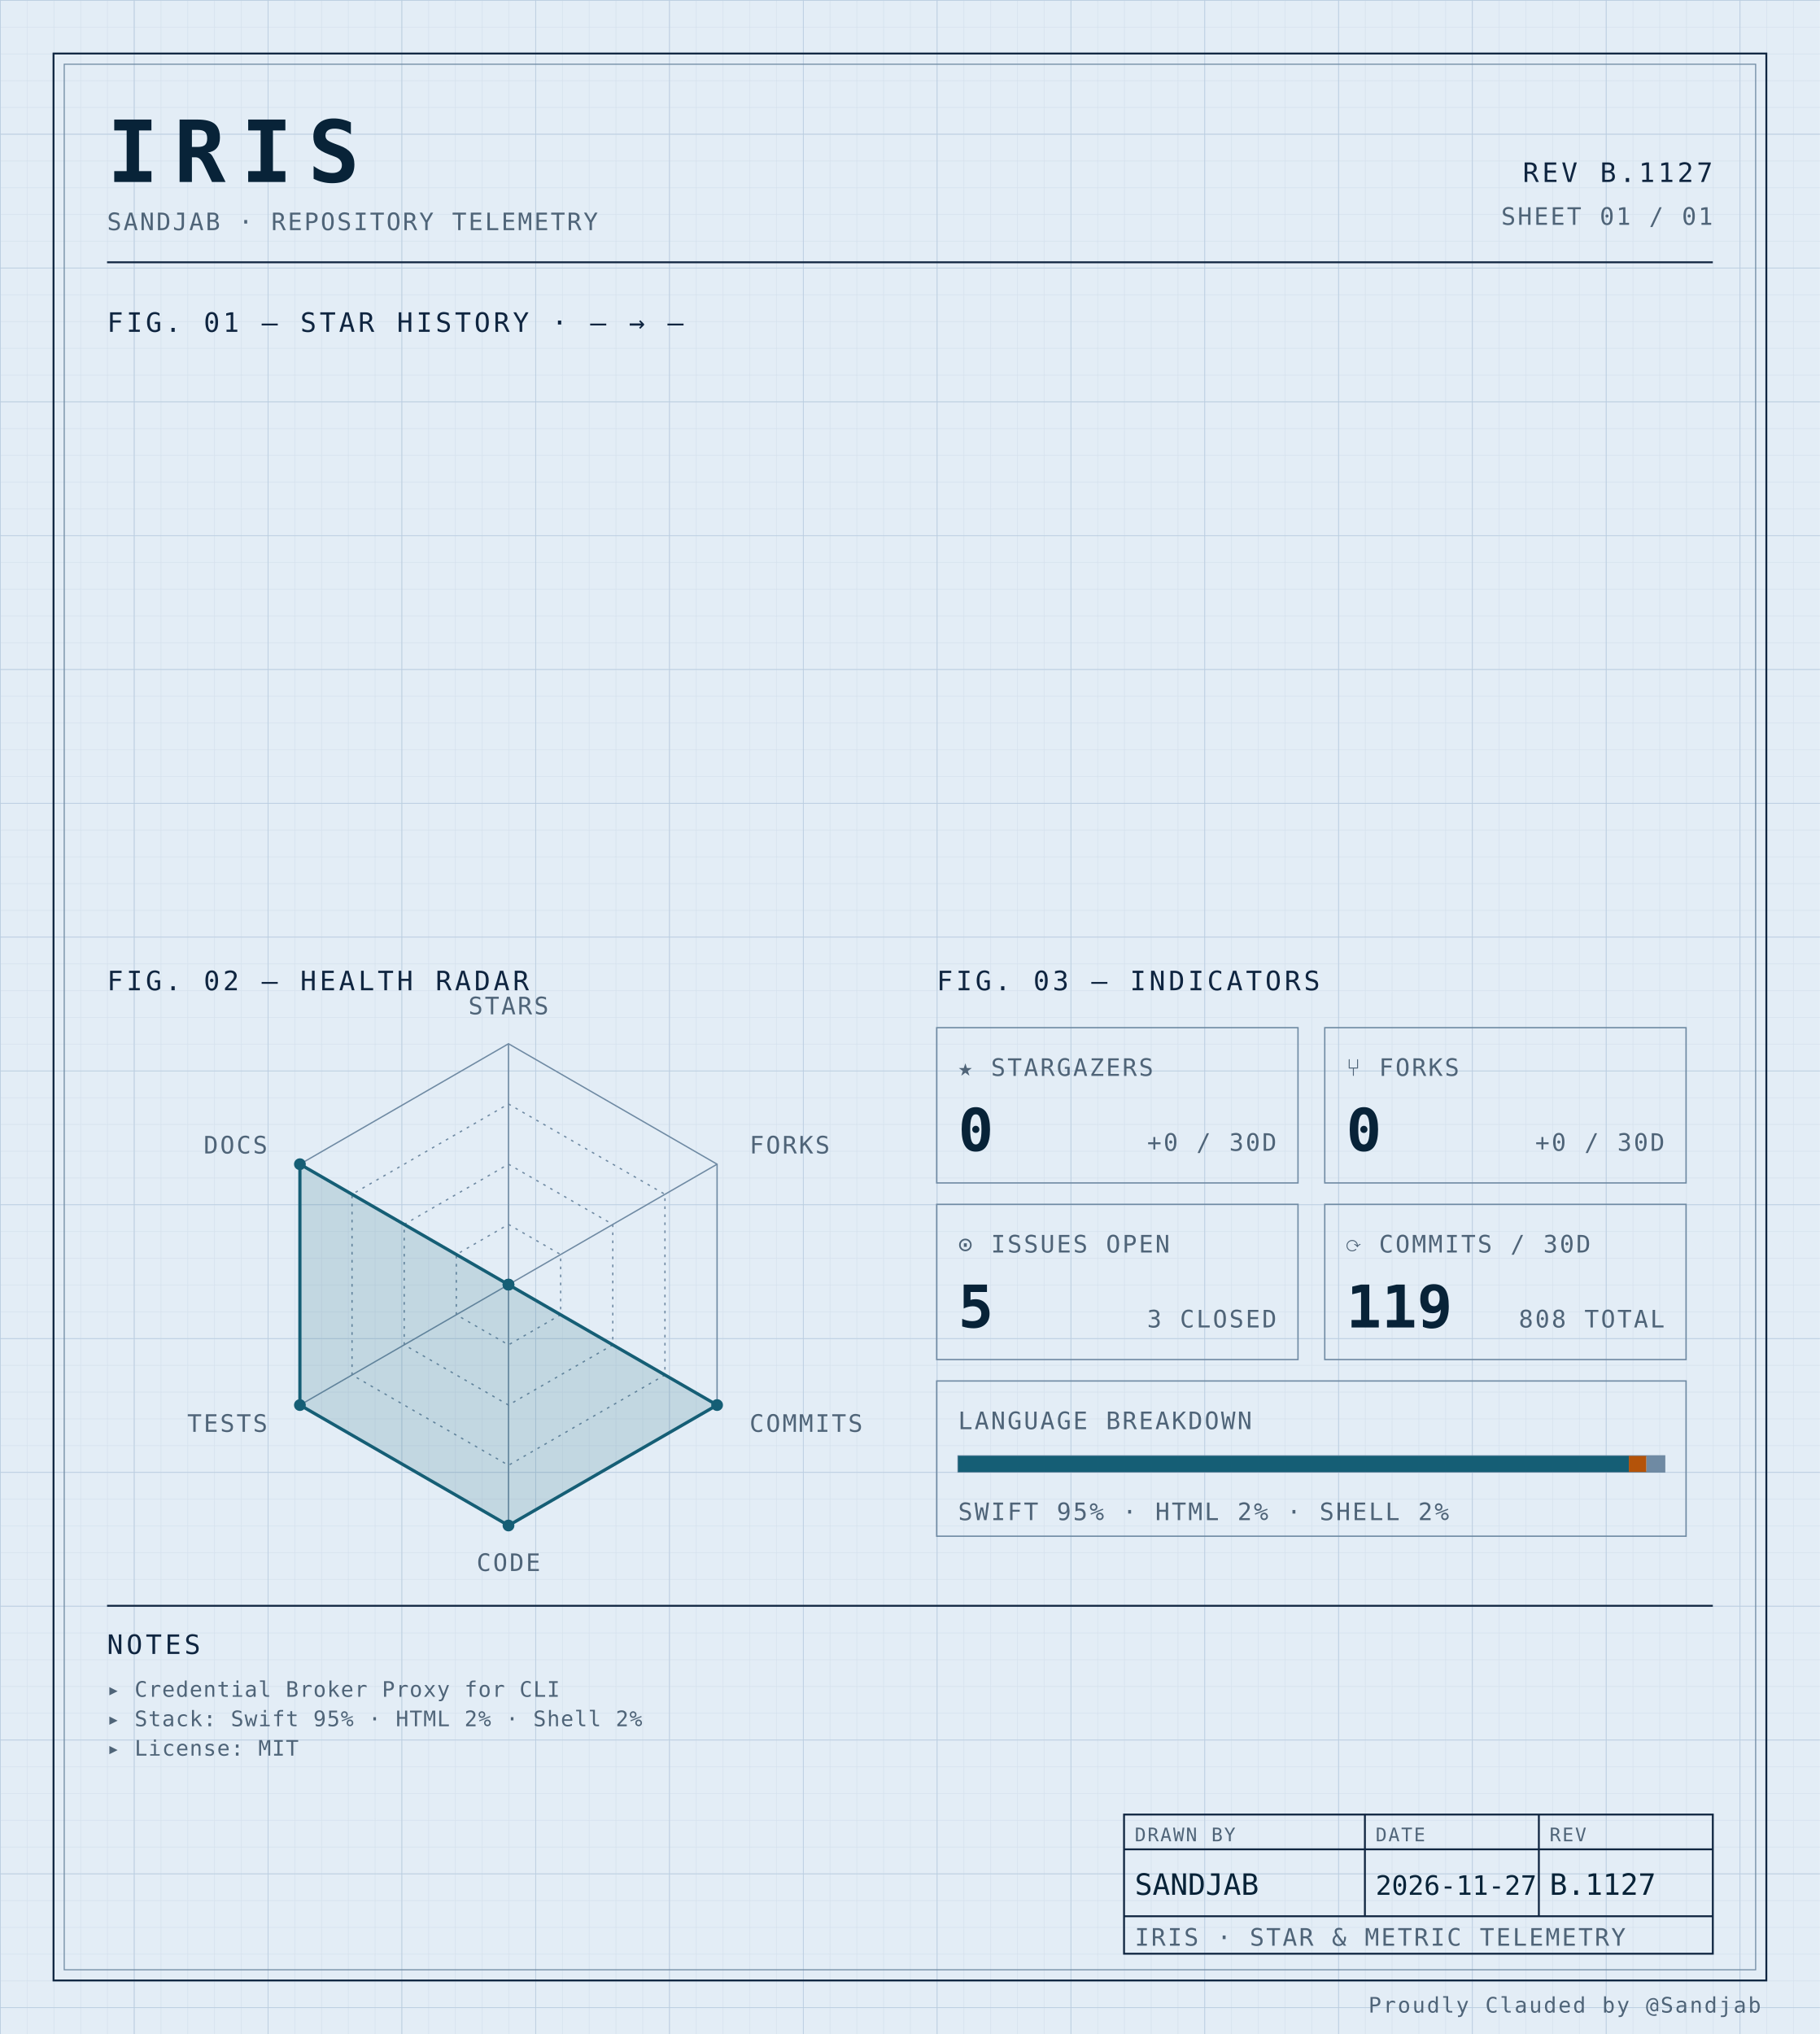
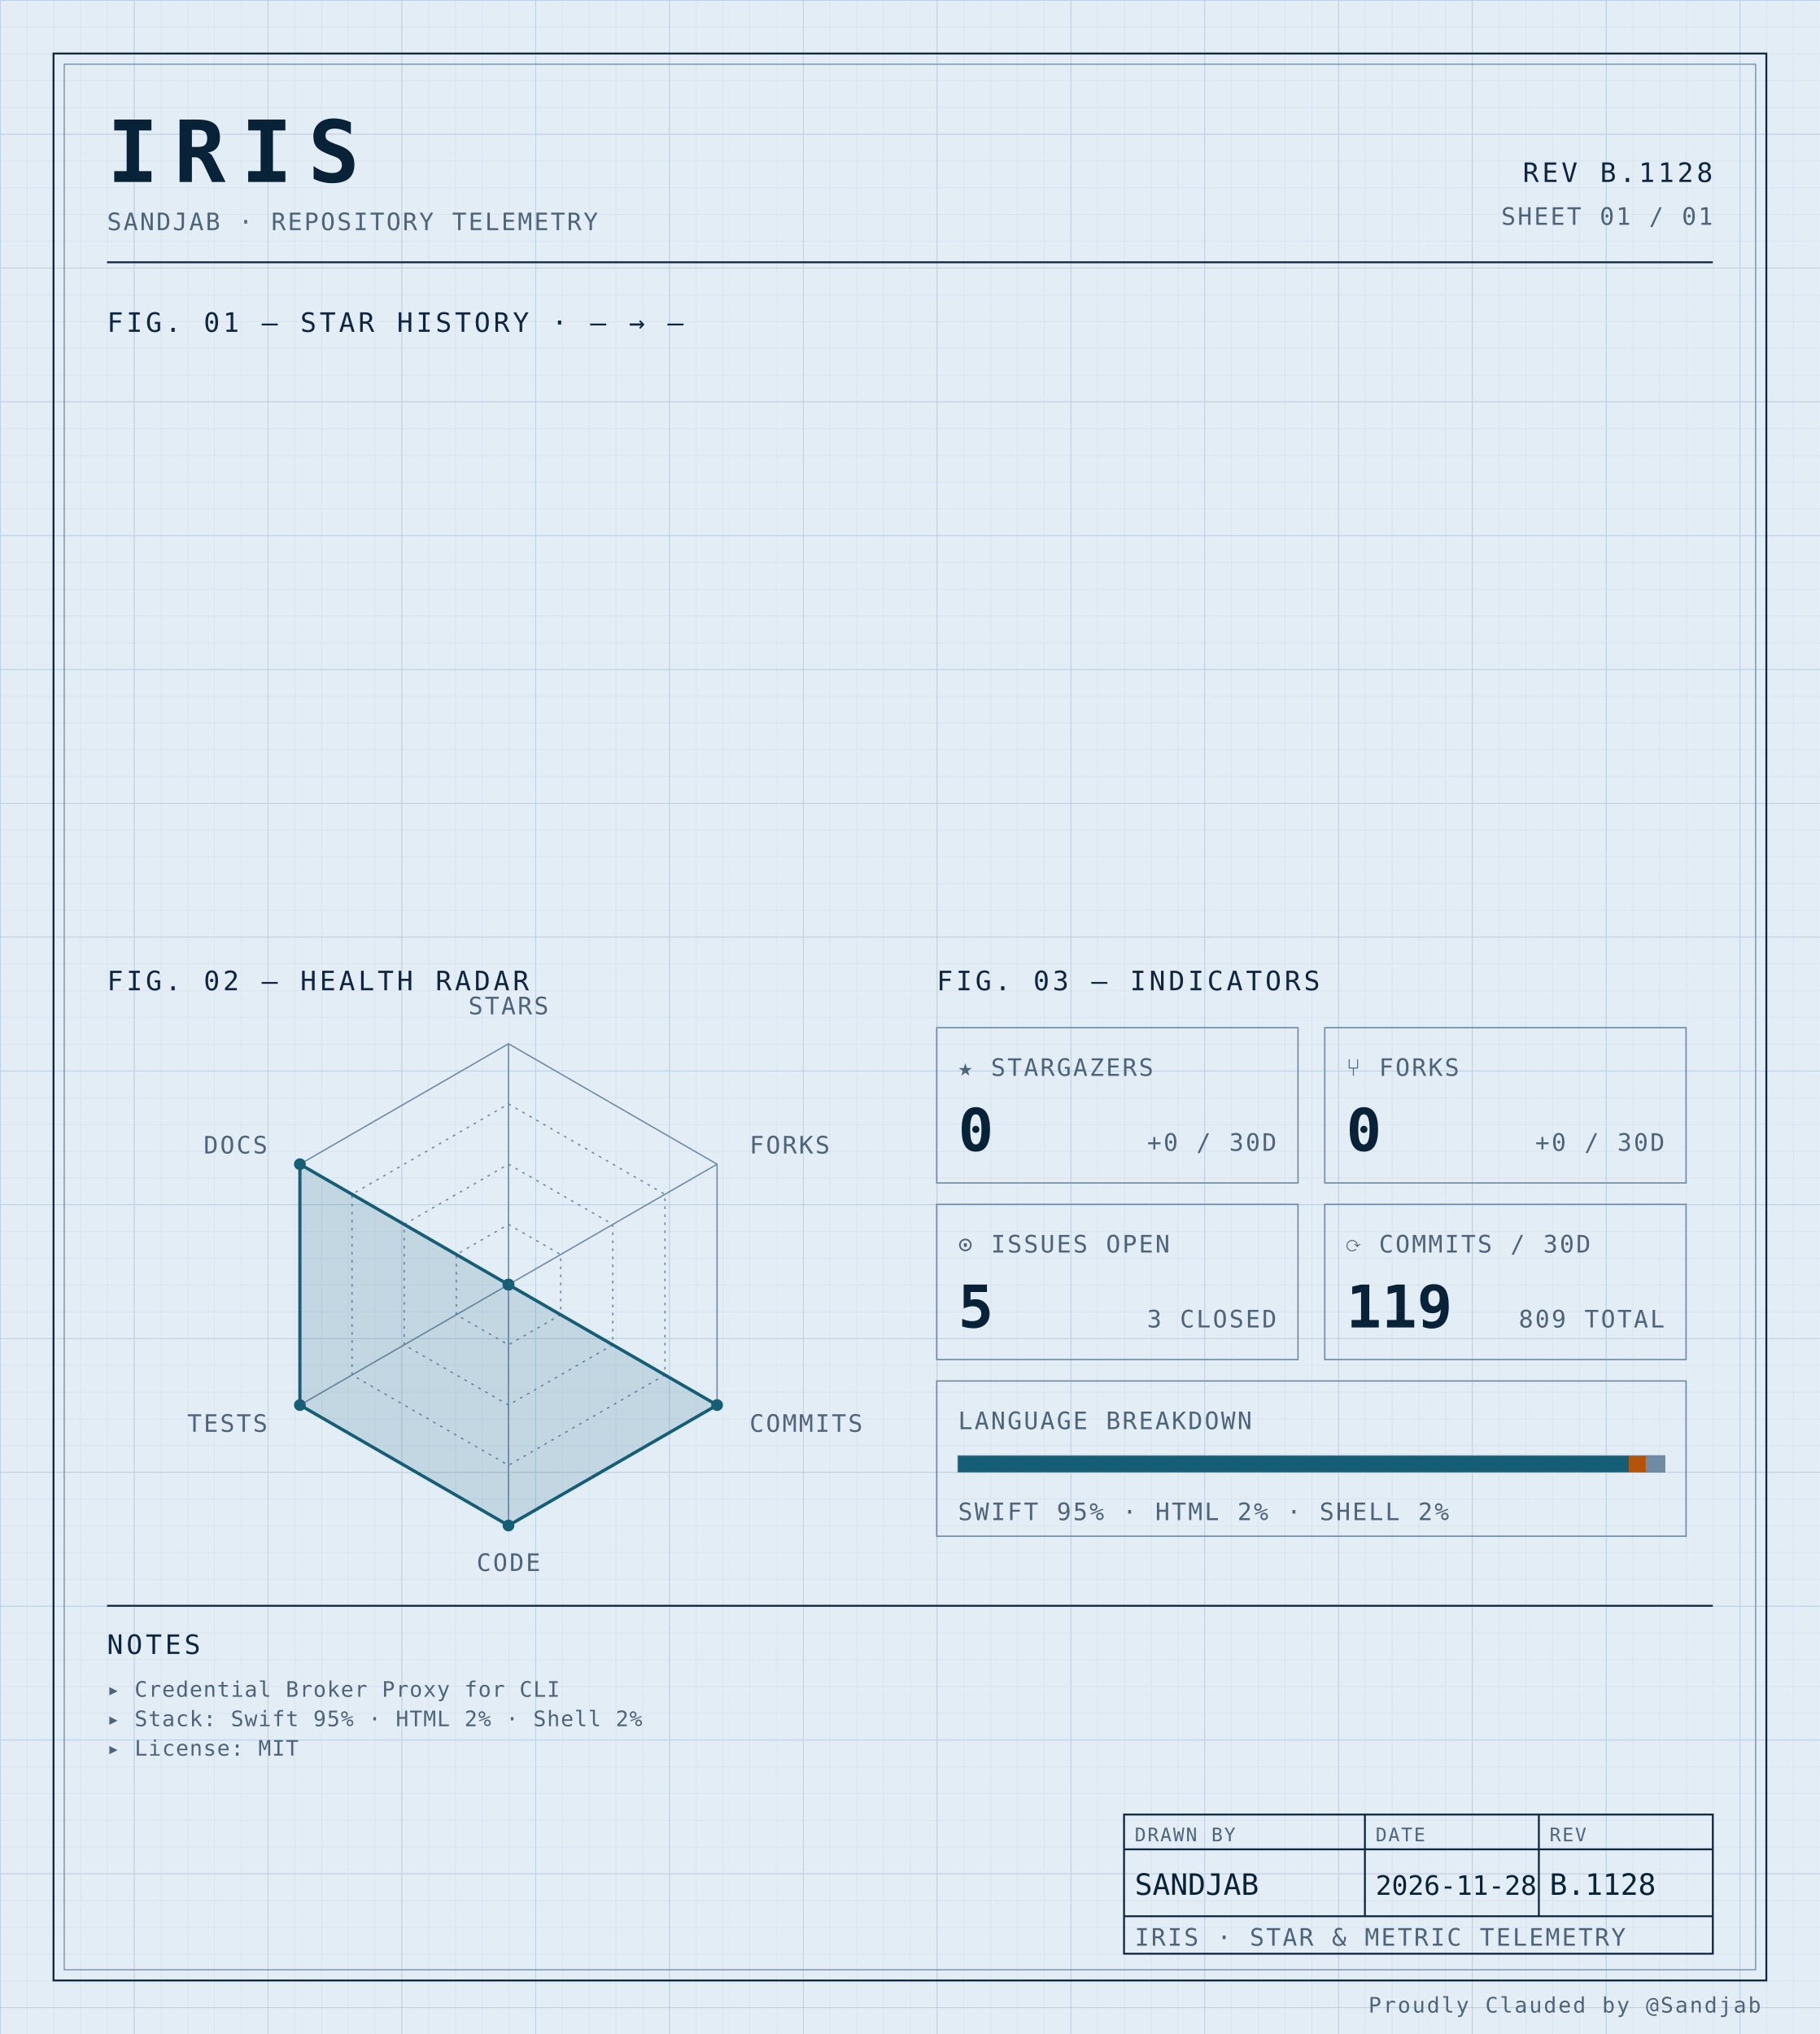
<svg xmlns="http://www.w3.org/2000/svg" width="100%" viewBox="0 0 680 760" role="img">
  <defs>
    <pattern id="grid-fine" width="10" height="10" patternUnits="userSpaceOnUse">
      <path d="M10 0H0V10" fill="none" stroke="#d4e0ec" stroke-width="0.4" />
    </pattern>
    <pattern id="grid-major" width="50" height="50" patternUnits="userSpaceOnUse">
      <path d="M50 0H0V50" fill="none" stroke="#b8cce0" stroke-width="0.5" />
    </pattern>
  </defs>
  <rect x="0" y="0" width="680" height="760" fill="#e3edf6" />
  <rect x="0" y="0" width="680" height="760" fill="url(#grid-fine)" />
  <rect x="0" y="0" width="680" height="760" fill="url(#grid-major)" />
  <rect x="20" y="20" width="640" height="720" fill="none" stroke="#0f2540" stroke-width="0.7" />
  <rect x="24" y="24" width="632" height="712" fill="none" stroke="#6f8aa3" stroke-width="0.4" />
  <text x="40" y="68" font-family="ui-monospace, 'SF Mono', 'JetBrains Mono', 'Cascadia Code', Consolas, monospace" font-size="32" font-weight="700" fill="#082338" text-anchor="start" letter-spacing="0.18em">IRIS</text>
  <text x="40" y="86" font-family="ui-monospace, 'SF Mono', 'JetBrains Mono', 'Cascadia Code', Consolas, monospace" font-size="9" font-weight="400" fill="#4f6478" text-anchor="start" letter-spacing="0.08em">SANDJAB · REPOSITORY TELEMETRY</text>
-   <text x="640" y="68" font-family="ui-monospace, 'SF Mono', 'JetBrains Mono', 'Cascadia Code', Consolas, monospace" font-size="10" font-weight="400" fill="#0f2540" text-anchor="end" letter-spacing="0.12em">REV B.1127</text>
+   <text x="640" y="68" font-family="ui-monospace, 'SF Mono', 'JetBrains Mono', 'Cascadia Code', Consolas, monospace" font-size="10" font-weight="400" fill="#0f2540" text-anchor="end" letter-spacing="0.12em">REV B.1128</text>
  <text x="640" y="84" font-family="ui-monospace, 'SF Mono', 'JetBrains Mono', 'Cascadia Code', Consolas, monospace" font-size="9" font-weight="400" fill="#4f6478" text-anchor="end" letter-spacing="0.08em">SHEET 01 / 01</text>
  <line x1="40" y1="98" x2="640" y2="98" stroke="#0f2540" stroke-width="0.7" />
  <text x="40" y="124" font-family="ui-monospace, 'SF Mono', 'JetBrains Mono', 'Cascadia Code', Consolas, monospace" font-size="10" font-weight="400" fill="#0f2540" text-anchor="start" letter-spacing="0.12em">FIG. 01 — STAR HISTORY · — → —</text>
  <text x="40" y="370" font-family="ui-monospace, 'SF Mono', 'JetBrains Mono', 'Cascadia Code', Consolas, monospace" font-size="10" font-weight="400" fill="#0f2540" text-anchor="start" letter-spacing="0.12em">FIG. 02 — HEALTH RADAR</text>
  <g transform="translate(190 480)">
    <polygon points="0.00,-90.00 77.94,-45.00 77.94,45.00 0.00,90.00 -77.94,45.00 -77.94,-45.00" fill="none" stroke="#6f8aa3" stroke-width="0.5" />
    <polygon points="0.00,-67.50 58.46,-33.75 58.46,33.75 0.00,67.50 -58.46,33.75 -58.46,-33.75" fill="none" stroke="#6f8aa3" stroke-width="0.5" stroke-dasharray="1,2" />
    <polygon points="0.00,-45.00 38.97,-22.50 38.97,22.50 0.00,45.00 -38.97,22.50 -38.97,-22.50" fill="none" stroke="#6f8aa3" stroke-width="0.5" stroke-dasharray="1,2" />
    <polygon points="0.00,-22.50 19.49,-11.25 19.49,11.25 0.00,22.50 -19.49,11.25 -19.49,-11.25" fill="none" stroke="#6f8aa3" stroke-width="0.5" stroke-dasharray="1,2" />
    <line x1="0" y1="0" x2="0.00" y2="-90.00" stroke="#6f8aa3" stroke-width="0.5" />
    <line x1="0" y1="0" x2="77.94" y2="-45.00" stroke="#6f8aa3" stroke-width="0.5" />
    <line x1="0" y1="0" x2="77.94" y2="45.00" stroke="#6f8aa3" stroke-width="0.5" />
    <line x1="0" y1="0" x2="0.00" y2="90.00" stroke="#6f8aa3" stroke-width="0.5" />
    <line x1="0" y1="0" x2="-77.94" y2="45.00" stroke="#6f8aa3" stroke-width="0.5" />
    <line x1="0" y1="0" x2="-77.94" y2="-45.00" stroke="#6f8aa3" stroke-width="0.5" />
    <polygon points="0.00,0.00 0.00,0.00 77.94,45.00 0.00,90.00 -77.94,45.00 -77.94,-45.00" fill="#155e75" fill-opacity="0.16" stroke="#155e75" stroke-width="1.2" />
    <circle cx="0.00" cy="0.00" r="2.2" fill="#155e75" />
    <circle cx="0.00" cy="0.00" r="2.2" fill="#155e75" />
    <circle cx="77.94" cy="45.00" r="2.2" fill="#155e75" />
    <circle cx="0.00" cy="90.00" r="2.2" fill="#155e75" />
    <circle cx="-77.94" cy="45.00" r="2.2" fill="#155e75" />
    <circle cx="-77.94" cy="-45.00" r="2.2" fill="#155e75" />
    <text x="6.3681633555662356e-15" y="-101" font-family="ui-monospace, 'SF Mono', 'JetBrains Mono', 'Cascadia Code', Consolas, monospace" font-size="9" font-weight="400" fill="#4f6478" text-anchor="middle" letter-spacing="0.08em">STARS</text>
    <text x="90.067" y="-49" font-family="ui-monospace, 'SF Mono', 'JetBrains Mono', 'Cascadia Code', Consolas, monospace" font-size="9" font-weight="400" fill="#4f6478" text-anchor="start" letter-spacing="0.08em">FORKS</text>
    <text x="90.067" y="55" font-family="ui-monospace, 'SF Mono', 'JetBrains Mono', 'Cascadia Code', Consolas, monospace" font-size="9" font-weight="400" fill="#4f6478" text-anchor="start" letter-spacing="0.08em">COMMITS</text>
    <text x="6.3681633555662356e-15" y="107" font-family="ui-monospace, 'SF Mono', 'JetBrains Mono', 'Cascadia Code', Consolas, monospace" font-size="9" font-weight="400" fill="#4f6478" text-anchor="middle" letter-spacing="0.08em">CODE</text>
    <text x="-90.067" y="55" font-family="ui-monospace, 'SF Mono', 'JetBrains Mono', 'Cascadia Code', Consolas, monospace" font-size="9" font-weight="400" fill="#4f6478" text-anchor="end" letter-spacing="0.08em">TESTS</text>
    <text x="-90.067" y="-49" font-family="ui-monospace, 'SF Mono', 'JetBrains Mono', 'Cascadia Code', Consolas, monospace" font-size="9" font-weight="400" fill="#4f6478" text-anchor="end" letter-spacing="0.08em">DOCS</text>
  </g>
  <text x="350" y="370" font-family="ui-monospace, 'SF Mono', 'JetBrains Mono', 'Cascadia Code', Consolas, monospace" font-size="10" font-weight="400" fill="#0f2540" text-anchor="start" letter-spacing="0.12em">FIG. 03 — INDICATORS</text>
  <rect x="350" y="384" width="135" height="58" fill="none" stroke="#6f8aa3" stroke-width="0.5" />
  <text x="358" y="402" font-family="ui-monospace, 'SF Mono', 'JetBrains Mono', 'Cascadia Code', Consolas, monospace" font-size="9" font-weight="400" fill="#4f6478" text-anchor="start" letter-spacing="0.08em">★ STARGAZERS</text>
  <text x="358" y="430" font-family="ui-monospace, 'SF Mono', 'JetBrains Mono', 'Cascadia Code', Consolas, monospace" font-size="22" font-weight="700" fill="#082338" text-anchor="start" letter-spacing="normal">0</text>
  <text x="477" y="430" font-family="ui-monospace, 'SF Mono', 'JetBrains Mono', 'Cascadia Code', Consolas, monospace" font-size="9" font-weight="400" fill="#4f6478" text-anchor="end" letter-spacing="0.08em">+0 / 30D</text>
  <rect x="495" y="384" width="135" height="58" fill="none" stroke="#6f8aa3" stroke-width="0.5" />
  <text x="503" y="402" font-family="ui-monospace, 'SF Mono', 'JetBrains Mono', 'Cascadia Code', Consolas, monospace" font-size="9" font-weight="400" fill="#4f6478" text-anchor="start" letter-spacing="0.08em">⑂ FORKS</text>
  <text x="503" y="430" font-family="ui-monospace, 'SF Mono', 'JetBrains Mono', 'Cascadia Code', Consolas, monospace" font-size="22" font-weight="700" fill="#082338" text-anchor="start" letter-spacing="normal">0</text>
  <text x="622" y="430" font-family="ui-monospace, 'SF Mono', 'JetBrains Mono', 'Cascadia Code', Consolas, monospace" font-size="9" font-weight="400" fill="#4f6478" text-anchor="end" letter-spacing="0.08em">+0 / 30D</text>
  <rect x="350" y="450" width="135" height="58" fill="none" stroke="#6f8aa3" stroke-width="0.5" />
  <text x="358" y="468" font-family="ui-monospace, 'SF Mono', 'JetBrains Mono', 'Cascadia Code', Consolas, monospace" font-size="9" font-weight="400" fill="#4f6478" text-anchor="start" letter-spacing="0.08em">⊙ ISSUES OPEN</text>
  <text x="358" y="496" font-family="ui-monospace, 'SF Mono', 'JetBrains Mono', 'Cascadia Code', Consolas, monospace" font-size="22" font-weight="700" fill="#082338" text-anchor="start" letter-spacing="normal">5</text>
  <text x="477" y="496" font-family="ui-monospace, 'SF Mono', 'JetBrains Mono', 'Cascadia Code', Consolas, monospace" font-size="9" font-weight="400" fill="#4f6478" text-anchor="end" letter-spacing="0.08em">3 CLOSED</text>
  <rect x="495" y="450" width="135" height="58" fill="none" stroke="#6f8aa3" stroke-width="0.5" />
  <text x="503" y="468" font-family="ui-monospace, 'SF Mono', 'JetBrains Mono', 'Cascadia Code', Consolas, monospace" font-size="9" font-weight="400" fill="#4f6478" text-anchor="start" letter-spacing="0.08em">⟳ COMMITS / 30D</text>
  <text x="503" y="496" font-family="ui-monospace, 'SF Mono', 'JetBrains Mono', 'Cascadia Code', Consolas, monospace" font-size="22" font-weight="700" fill="#082338" text-anchor="start" letter-spacing="normal">119</text>
-   <text x="622" y="496" font-family="ui-monospace, 'SF Mono', 'JetBrains Mono', 'Cascadia Code', Consolas, monospace" font-size="9" font-weight="400" fill="#4f6478" text-anchor="end" letter-spacing="0.08em">808 TOTAL</text>
+   <text x="622" y="496" font-family="ui-monospace, 'SF Mono', 'JetBrains Mono', 'Cascadia Code', Consolas, monospace" font-size="9" font-weight="400" fill="#4f6478" text-anchor="end" letter-spacing="0.08em">809 TOTAL</text>
  <rect x="350" y="516" width="280" height="58" fill="none" stroke="#6f8aa3" stroke-width="0.5" />
  <text x="358" y="534" font-family="ui-monospace, 'SF Mono', 'JetBrains Mono', 'Cascadia Code', Consolas, monospace" font-size="9" font-weight="400" fill="#4f6478" text-anchor="start" letter-spacing="0.08em">LANGUAGE BREAKDOWN</text>
  <rect x="358" y="544" width="264" height="6" fill="none" stroke="#6f8aa3" stroke-width="0.5" />
  <rect x="358" y="544" width="250.62" height="6" fill="#155e75" />
  <rect x="608.623" y="544" width="6.57" height="6" fill="#b45309" />
  <rect x="615.192" y="544" width="6.81" height="6" fill="#6f8aa3" />
  <text x="358" y="568" font-family="ui-monospace, 'SF Mono', 'JetBrains Mono', 'Cascadia Code', Consolas, monospace" font-size="9" font-weight="400" fill="#4f6478" text-anchor="start" letter-spacing="0.08em">SWIFT 95% · HTML 2% · SHELL 2%</text>
  <line x1="40" y1="600" x2="640" y2="600" stroke="#0f2540" stroke-width="0.7" />
  <text x="40" y="618" font-family="ui-monospace, 'SF Mono', 'JetBrains Mono', 'Cascadia Code', Consolas, monospace" font-size="10" font-weight="400" fill="#0f2540" text-anchor="start" letter-spacing="0.12em">NOTES</text>
  <text x="40" y="634" font-family="ui-monospace, 'SF Mono', 'JetBrains Mono', 'Cascadia Code', Consolas, monospace" font-size="8" font-weight="400" fill="#4f6478" text-anchor="start" letter-spacing="0.04em">▸ Credential Broker Proxy for CLI</text>
  <text x="40" y="645" font-family="ui-monospace, 'SF Mono', 'JetBrains Mono', 'Cascadia Code', Consolas, monospace" font-size="8" font-weight="400" fill="#4f6478" text-anchor="start" letter-spacing="0.04em">▸ Stack: Swift 95% · HTML 2% · Shell 2%</text>
  <text x="40" y="656" font-family="ui-monospace, 'SF Mono', 'JetBrains Mono', 'Cascadia Code', Consolas, monospace" font-size="8" font-weight="400" fill="#4f6478" text-anchor="start" letter-spacing="0.04em">▸ License: MIT</text>
  <rect x="420" y="678" width="220" height="52" fill="none" stroke="#0f2540" stroke-width="0.7" />
  <line x1="420" y1="691" x2="640" y2="691" stroke="#0f2540" stroke-width="0.7" />
  <line x1="420" y1="716" x2="640" y2="716" stroke="#0f2540" stroke-width="0.7" />
  <line x1="510" y1="678" x2="510" y2="716" stroke="#0f2540" stroke-width="0.7" />
  <line x1="575" y1="678" x2="575" y2="716" stroke="#0f2540" stroke-width="0.7" />
  <text x="424" y="688" font-family="ui-monospace, 'SF Mono', 'JetBrains Mono', 'Cascadia Code', Consolas, monospace" font-size="7" font-weight="400" fill="#4f6478" text-anchor="start" letter-spacing="0.08em">DRAWN BY</text>
  <text x="514" y="688" font-family="ui-monospace, 'SF Mono', 'JetBrains Mono', 'Cascadia Code', Consolas, monospace" font-size="7" font-weight="400" fill="#4f6478" text-anchor="start" letter-spacing="0.08em">DATE</text>
  <text x="579" y="688" font-family="ui-monospace, 'SF Mono', 'JetBrains Mono', 'Cascadia Code', Consolas, monospace" font-size="7" font-weight="400" fill="#4f6478" text-anchor="start" letter-spacing="0.08em">REV</text>
  <text x="424" y="708" font-family="ui-monospace, 'SF Mono', 'JetBrains Mono', 'Cascadia Code', Consolas, monospace" font-size="11" font-weight="400" fill="#082338" text-anchor="start" letter-spacing="normal">SANDJAB</text>
-   <text x="514" y="708" font-family="ui-monospace, 'SF Mono', 'JetBrains Mono', 'Cascadia Code', Consolas, monospace" font-size="10" font-weight="400" fill="#082338" text-anchor="start" letter-spacing="normal">2026-11-27</text>
-   <text x="579" y="708" font-family="ui-monospace, 'SF Mono', 'JetBrains Mono', 'Cascadia Code', Consolas, monospace" font-size="11" font-weight="400" fill="#082338" text-anchor="start" letter-spacing="normal">B.1127</text>
+   <text x="514" y="708" font-family="ui-monospace, 'SF Mono', 'JetBrains Mono', 'Cascadia Code', Consolas, monospace" font-size="10" font-weight="400" fill="#082338" text-anchor="start" letter-spacing="normal">2026-11-28</text>
+   <text x="579" y="708" font-family="ui-monospace, 'SF Mono', 'JetBrains Mono', 'Cascadia Code', Consolas, monospace" font-size="11" font-weight="400" fill="#082338" text-anchor="start" letter-spacing="normal">B.1128</text>
  <text x="424" y="727" font-family="ui-monospace, 'SF Mono', 'JetBrains Mono', 'Cascadia Code', Consolas, monospace" font-size="9" font-weight="400" fill="#4f6478" text-anchor="start" letter-spacing="0.08em">IRIS · STAR &amp; METRIC TELEMETRY</text>
  <text x="658" y="752" font-family="ui-monospace, 'SF Mono', 'JetBrains Mono', 'Cascadia Code', Consolas, monospace" font-size="8" font-weight="400" fill="#4f6478" text-anchor="end" letter-spacing="0.08em">Proudly Clauded by @Sandjab</text>
</svg>
